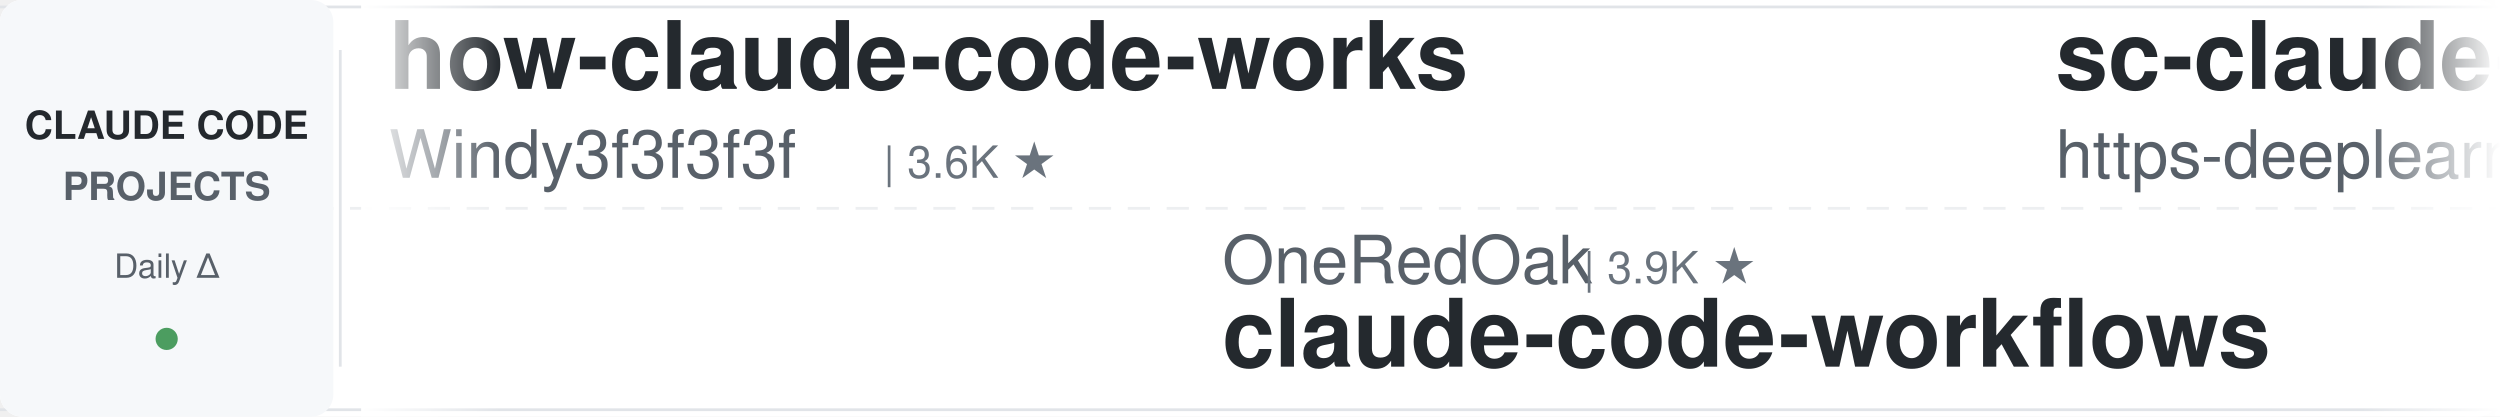
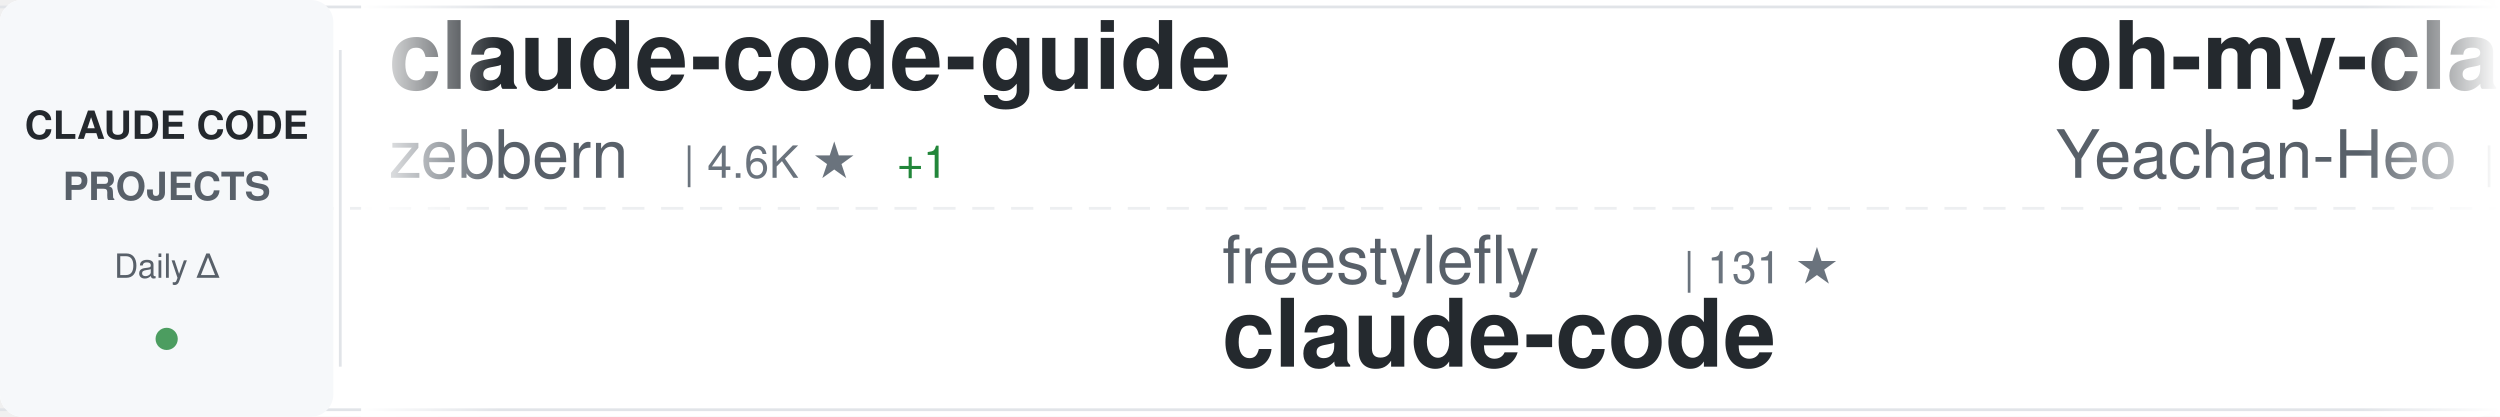
<svg xmlns="http://www.w3.org/2000/svg" width="900" height="150">
  <defs>
    <linearGradient id="awesomeLeftFade" x1="0%" y1="0%" x2="100%" y2="0%">
      <stop offset="0%" style="stop-color:#ffffff;stop-opacity:1" />
      <stop offset="100%" style="stop-color:#ffffff;stop-opacity:0" />
    </linearGradient>
    <linearGradient id="awesomeRightFade" x1="0%" y1="0%" x2="100%" y2="0%">
      <stop offset="0%" style="stop-color:#ffffff;stop-opacity:0" />
      <stop offset="100%" style="stop-color:#ffffff;stop-opacity:1" />
    </linearGradient>
  </defs>
  <rect width="900" height="150" fill="#ffffff" rx="8" />
  <rect x="0" y="2" width="900" height="1" fill="#e1e4e8" />
  <rect x="0" y="147" width="900" height="1" fill="#e1e4e8" />
  <line x1="0" y1="75" x2="900" y2="75" stroke="#e1e4e8" stroke-width="1" stroke-dasharray="8 6" opacity="0.6" />
  <rect x="0" y="0" width="120" height="150" fill="#f6f8fa" rx="8" />
  <text x="60" y="50" font-family="-apple-system, BlinkMacSystemFont, 'Segoe UI', Helvetica, Arial, sans-serif" font-size="14" font-weight="600" fill="#24292e" text-anchor="middle">CLAUDE CODE</text>
  <text x="60" y="72" font-family="-apple-system, BlinkMacSystemFont, 'Segoe UI', Helvetica, Arial, sans-serif" font-size="14" font-weight="600" fill="#586069" text-anchor="middle">PROJECTS</text>
  <text x="60" y="100" font-family="-apple-system, BlinkMacSystemFont, 'Segoe UI', Helvetica, Arial, sans-serif" font-size="12" font-weight="500" fill="#586069" text-anchor="middle">Daily Δ</text>
  <circle cx="60" cy="122" r="4" fill="#22863a" opacity="0.8" />
  <rect x="122" y="18" width="1" height="114" fill="#e1e4e8" />
  <clipPath id="awesomeTickerClip">
    <rect x="130" y="0" width="770" height="150" />
  </clipPath>
  <g clip-path="url(#awesomeTickerClip)">
    <g id="awesomeTickerItems">
      <animateTransform attributeName="transform" attributeType="XML" type="translate" from="0 0" to="-3000 0" dur="54s" repeatCount="indefinite" />
      <g transform="translate(0, 0)">
-         <text x="140" y="32" font-family="-apple-system, BlinkMacSystemFont, 'Segoe UI', Helvetica, Arial, sans-serif" font-size="34" font-weight="600" fill="#24292e">how-claude-code-works</text>
-         <text x="140" y="64" font-family="-apple-system, BlinkMacSystemFont, 'Segoe UI', Helvetica, Arial, sans-serif" font-size="24" font-weight="400" fill="#586069">Windy3f3f3f3f</text>
-         <text x="318" y="64" font-family="-apple-system, BlinkMacSystemFont, 'Segoe UI', Helvetica, Arial, sans-serif" font-size="16" font-weight="500" fill="#6a737d">| 3.6K ★</text>
+         <text x="140" y="32" font-family="-apple-system, BlinkMacSystemFont, 'Segoe UI', Helvetica, Arial, sans-serif" font-size="34" font-weight="600" fill="#24292e">claude-code-guide</text>
+         <text x="140" y="64" font-family="-apple-system, BlinkMacSystemFont, 'Segoe UI', Helvetica, Arial, sans-serif" font-size="24" font-weight="400" fill="#586069">zebbern</text>
+         <text x="246" y="64" font-family="-apple-system, BlinkMacSystemFont, 'Segoe UI', Helvetica, Arial, sans-serif" font-size="16" font-weight="500" fill="#6a737d">| 4.6K ★</text>
+         <text x="323" y="64" font-family="-apple-system, BlinkMacSystemFont, 'Segoe UI', Helvetica, Arial, sans-serif" font-size="16" font-weight="500" fill="#22863a"> +1</text>
      </g>
      <g transform="translate(300, 0)">
-         <text x="140" y="102" font-family="-apple-system, BlinkMacSystemFont, 'Segoe UI', Helvetica, Arial, sans-serif" font-size="24" font-weight="400" fill="#586069">OneRedOak</text>
-         <text x="270" y="102" font-family="-apple-system, BlinkMacSystemFont, 'Segoe UI', Helvetica, Arial, sans-serif" font-size="16" font-weight="500" fill="#6a737d">| 3.9K ★</text>
-         <text x="140" y="132" font-family="-apple-system, BlinkMacSystemFont, 'Segoe UI', Helvetica, Arial, sans-serif" font-size="34" font-weight="600" fill="#24292e">claude-code-workflows</text>
+         <text x="140" y="102" font-family="-apple-system, BlinkMacSystemFont, 'Segoe UI', Helvetica, Arial, sans-serif" font-size="24" font-weight="400" fill="#586069">freestylefly</text>
+         <text x="306" y="102" font-family="-apple-system, BlinkMacSystemFont, 'Segoe UI', Helvetica, Arial, sans-serif" font-size="16" font-weight="500" fill="#6a737d">| 131 ★</text>
+         <text x="140" y="132" font-family="-apple-system, BlinkMacSystemFont, 'Segoe UI', Helvetica, Arial, sans-serif" font-size="34" font-weight="600" fill="#24292e">claude-code</text>
      </g>
      <g transform="translate(600, 0)">
-         <text x="140" y="32" font-family="-apple-system, BlinkMacSystemFont, 'Segoe UI', Helvetica, Arial, sans-serif" font-size="34" font-weight="600" fill="#24292e">sc-claude-code-files</text>
-         <text x="140" y="64" font-family="-apple-system, BlinkMacSystemFont, 'Segoe UI', Helvetica, Arial, sans-serif" font-size="24" font-weight="400" fill="#586069">https-deeplearning-ai</text>
-         <text x="414" y="64" font-family="-apple-system, BlinkMacSystemFont, 'Segoe UI', Helvetica, Arial, sans-serif" font-size="16" font-weight="500" fill="#6a737d">| 547 ★</text>
+         <text x="140" y="32" font-family="-apple-system, BlinkMacSystemFont, 'Segoe UI', Helvetica, Arial, sans-serif" font-size="34" font-weight="600" fill="#24292e">oh-my-claudecode</text>
+         <text x="140" y="64" font-family="-apple-system, BlinkMacSystemFont, 'Segoe UI', Helvetica, Arial, sans-serif" font-size="24" font-weight="400" fill="#586069">Yeachan-Heo</text>
+         <text x="294" y="64" font-family="-apple-system, BlinkMacSystemFont, 'Segoe UI', Helvetica, Arial, sans-serif" font-size="16" font-weight="500" fill="#6a737d">| 39.1K ★</text>
+         <text x="380" y="64" font-family="-apple-system, BlinkMacSystemFont, 'Segoe UI', Helvetica, Arial, sans-serif" font-size="16" font-weight="500" fill="#22863a"> +2</text>
      </g>
      <g transform="translate(900, 0)">
-         <text x="140" y="102" font-family="-apple-system, BlinkMacSystemFont, 'Segoe UI', Helvetica, Arial, sans-serif" font-size="24" font-weight="400" fill="#586069">jarmuine</text>
-         <text x="258" y="102" font-family="-apple-system, BlinkMacSystemFont, 'Segoe UI', Helvetica, Arial, sans-serif" font-size="16" font-weight="500" fill="#6a737d">| 2.3K ★</text>
+         <text x="140" y="102" font-family="-apple-system, BlinkMacSystemFont, 'Segoe UI', Helvetica, Arial, sans-serif" font-size="24" font-weight="400" fill="#586069">pengchengneo</text>
+         <text x="306" y="102" font-family="-apple-system, BlinkMacSystemFont, 'Segoe UI', Helvetica, Arial, sans-serif" font-size="16" font-weight="500" fill="#6a737d">| 1.8K ★</text>
+         <text x="140" y="132" font-family="-apple-system, BlinkMacSystemFont, 'Segoe UI', Helvetica, Arial, sans-serif" font-size="34" font-weight="600" fill="#24292e">Claude-Code</text>
+       </g>
+       <g transform="translate(1200, 0)">
+         <text x="140" y="32" font-family="-apple-system, BlinkMacSystemFont, 'Segoe UI', Helvetica, Arial, sans-serif" font-size="34" font-weight="600" fill="#24292e">claude-code-engineering</text>
+         <text x="140" y="64" font-family="-apple-system, BlinkMacSystemFont, 'Segoe UI', Helvetica, Arial, sans-serif" font-size="24" font-weight="400" fill="#586069">huangjia2019</text>
+         <text x="306" y="64" font-family="-apple-system, BlinkMacSystemFont, 'Segoe UI', Helvetica, Arial, sans-serif" font-size="16" font-weight="500" fill="#6a737d">| 1.1K ★</text>
+       </g>
+       <g transform="translate(1500, 0)">
+         <text x="140" y="102" font-family="-apple-system, BlinkMacSystemFont, 'Segoe UI', Helvetica, Arial, sans-serif" font-size="24" font-weight="400" fill="#586069">jqueryscript</text>
+         <text x="306" y="102" font-family="-apple-system, BlinkMacSystemFont, 'Segoe UI', Helvetica, Arial, sans-serif" font-size="16" font-weight="500" fill="#6a737d">| 510 ★</text>
+         <text x="140" y="132" font-family="-apple-system, BlinkMacSystemFont, 'Segoe UI', Helvetica, Arial, sans-serif" font-size="34" font-weight="600" fill="#24292e">awesome-claude-code</text>
+       </g>
+       <g transform="translate(1800, 0)">
+         <text x="140" y="32" font-family="-apple-system, BlinkMacSystemFont, 'Segoe UI', Helvetica, Arial, sans-serif" font-size="34" font-weight="600" fill="#24292e">claude-code</text>
+         <text x="140" y="64" font-family="-apple-system, BlinkMacSystemFont, 'Segoe UI', Helvetica, Arial, sans-serif" font-size="24" font-weight="400" fill="#586069">Tinkeringg-Lab</text>
+         <text x="330" y="64" font-family="-apple-system, BlinkMacSystemFont, 'Segoe UI', Helvetica, Arial, sans-serif" font-size="16" font-weight="500" fill="#6a737d">| 212 ★</text>
+       </g>
+       <g transform="translate(2100, 0)">
+         <text x="140" y="102" font-family="-apple-system, BlinkMacSystemFont, 'Segoe UI', Helvetica, Arial, sans-serif" font-size="24" font-weight="400" fill="#586069">VoltAgent</text>
+         <text x="270" y="102" font-family="-apple-system, BlinkMacSystemFont, 'Segoe UI', Helvetica, Arial, sans-serif" font-size="16" font-weight="500" fill="#6a737d">| 25.0K ★</text>
+         <text x="356" y="102" font-family="-apple-system, BlinkMacSystemFont, 'Segoe UI', Helvetica, Arial, sans-serif" font-size="16" font-weight="500" fill="#22863a"> +7</text>
+         <text x="140" y="132" font-family="-apple-system, BlinkMacSystemFont, 'Segoe UI', Helvetica, Arial, sans-serif" font-size="34" font-weight="600" fill="#24292e">awesome-claude-code-suba...</text>
+       </g>
+       <g transform="translate(2400, 0)">
+         <text x="140" y="32" font-family="-apple-system, BlinkMacSystemFont, 'Segoe UI', Helvetica, Arial, sans-serif" font-size="34" font-weight="600" fill="#24292e">claude-code</text>
+         <text x="140" y="64" font-family="-apple-system, BlinkMacSystemFont, 'Segoe UI', Helvetica, Arial, sans-serif" font-size="24" font-weight="400" fill="#586069">VineeTagarwaL-code</text>
+         <text x="378" y="64" font-family="-apple-system, BlinkMacSystemFont, 'Segoe UI', Helvetica, Arial, sans-serif" font-size="16" font-weight="500" fill="#6a737d">| 274 ★</text>
+       </g>
+       <g transform="translate(2700, 0)">
+         <text x="140" y="102" font-family="-apple-system, BlinkMacSystemFont, 'Segoe UI', Helvetica, Arial, sans-serif" font-size="24" font-weight="400" fill="#586069">hangsman</text>
+         <text x="258" y="102" font-family="-apple-system, BlinkMacSystemFont, 'Segoe UI', Helvetica, Arial, sans-serif" font-size="16" font-weight="500" fill="#6a737d">| 794 ★</text>
+         <text x="140" y="132" font-family="-apple-system, BlinkMacSystemFont, 'Segoe UI', Helvetica, Arial, sans-serif" font-size="34" font-weight="600" fill="#24292e">claude-code-source</text>
+       </g>
+       <g transform="translate(3000, 0)">
+         <text x="140" y="32" font-family="-apple-system, BlinkMacSystemFont, 'Segoe UI', Helvetica, Arial, sans-serif" font-size="34" font-weight="600" fill="#24292e">claude-code-guide</text>
+         <text x="140" y="64" font-family="-apple-system, BlinkMacSystemFont, 'Segoe UI', Helvetica, Arial, sans-serif" font-size="24" font-weight="400" fill="#586069">zebbern</text>
+         <text x="246" y="64" font-family="-apple-system, BlinkMacSystemFont, 'Segoe UI', Helvetica, Arial, sans-serif" font-size="16" font-weight="500" fill="#6a737d">| 4.6K ★</text>
+         <text x="323" y="64" font-family="-apple-system, BlinkMacSystemFont, 'Segoe UI', Helvetica, Arial, sans-serif" font-size="16" font-weight="500" fill="#22863a"> +1</text>
+       </g>
+       <g transform="translate(3300, 0)">
+         <text x="140" y="102" font-family="-apple-system, BlinkMacSystemFont, 'Segoe UI', Helvetica, Arial, sans-serif" font-size="24" font-weight="400" fill="#586069">freestylefly</text>
+         <text x="306" y="102" font-family="-apple-system, BlinkMacSystemFont, 'Segoe UI', Helvetica, Arial, sans-serif" font-size="16" font-weight="500" fill="#6a737d">| 131 ★</text>
        <text x="140" y="132" font-family="-apple-system, BlinkMacSystemFont, 'Segoe UI', Helvetica, Arial, sans-serif" font-size="34" font-weight="600" fill="#24292e">claude-code</text>
      </g>
-       <g transform="translate(1200, 0)">
-         <text x="140" y="32" font-family="-apple-system, BlinkMacSystemFont, 'Segoe UI', Helvetica, Arial, sans-serif" font-size="34" font-weight="600" fill="#24292e">claude-code-ultimate-gui...</text>
-         <text x="140" y="64" font-family="-apple-system, BlinkMacSystemFont, 'Segoe UI', Helvetica, Arial, sans-serif" font-size="24" font-weight="400" fill="#586069">FlorianBruniaux</text>
-         <text x="342" y="64" font-family="-apple-system, BlinkMacSystemFont, 'Segoe UI', Helvetica, Arial, sans-serif" font-size="16" font-weight="500" fill="#6a737d">| 5.9K ★</text>
-         <text x="419" y="64" font-family="-apple-system, BlinkMacSystemFont, 'Segoe UI', Helvetica, Arial, sans-serif" font-size="16" font-weight="500" fill="#22863a"> +5</text>
-       </g>
-       <g transform="translate(1500, 0)">
-         <text x="140" y="102" font-family="-apple-system, BlinkMacSystemFont, 'Segoe UI', Helvetica, Arial, sans-serif" font-size="24" font-weight="400" fill="#586069">musistudio</text>
-         <text x="282" y="102" font-family="-apple-system, BlinkMacSystemFont, 'Segoe UI', Helvetica, Arial, sans-serif" font-size="16" font-weight="500" fill="#6a737d">| 37.2K ★</text>
-         <text x="140" y="132" font-family="-apple-system, BlinkMacSystemFont, 'Segoe UI', Helvetica, Arial, sans-serif" font-size="34" font-weight="600" fill="#24292e">claude-code-router</text>
-       </g>
-       <g transform="translate(1800, 0)">
-         <text x="140" y="32" font-family="-apple-system, BlinkMacSystemFont, 'Segoe UI', Helvetica, Arial, sans-serif" font-size="34" font-weight="600" fill="#24292e">system_prompts_leaks</text>
-         <text x="140" y="64" font-family="-apple-system, BlinkMacSystemFont, 'Segoe UI', Helvetica, Arial, sans-serif" font-size="24" font-weight="400" fill="#586069">asgeirtj</text>
-         <text x="258" y="64" font-family="-apple-system, BlinkMacSystemFont, 'Segoe UI', Helvetica, Arial, sans-serif" font-size="16" font-weight="500" fill="#6a737d">| 64.6K ★</text>
-         <text x="344" y="64" font-family="-apple-system, BlinkMacSystemFont, 'Segoe UI', Helvetica, Arial, sans-serif" font-size="16" font-weight="500" fill="#22863a"> +30</text>
-       </g>
-       <g transform="translate(2100, 0)">
-         <text x="140" y="102" font-family="-apple-system, BlinkMacSystemFont, 'Segoe UI', Helvetica, Arial, sans-serif" font-size="24" font-weight="400" fill="#586069">lintsinghua</text>
-         <text x="294" y="102" font-family="-apple-system, BlinkMacSystemFont, 'Segoe UI', Helvetica, Arial, sans-serif" font-size="16" font-weight="500" fill="#6a737d">| 4.2K ★</text>
-         <text x="371" y="102" font-family="-apple-system, BlinkMacSystemFont, 'Segoe UI', Helvetica, Arial, sans-serif" font-size="16" font-weight="500" fill="#22863a"> +2</text>
-         <text x="140" y="132" font-family="-apple-system, BlinkMacSystemFont, 'Segoe UI', Helvetica, Arial, sans-serif" font-size="34" font-weight="600" fill="#24292e">claude-code-book</text>
-       </g>
-       <g transform="translate(2400, 0)">
-         <text x="140" y="32" font-family="-apple-system, BlinkMacSystemFont, 'Segoe UI', Helvetica, Arial, sans-serif" font-size="34" font-weight="600" fill="#24292e">claude-code-video-toolki...</text>
-         <text x="140" y="64" font-family="-apple-system, BlinkMacSystemFont, 'Segoe UI', Helvetica, Arial, sans-serif" font-size="24" font-weight="400" fill="#586069">digitalsamba</text>
-         <text x="306" y="64" font-family="-apple-system, BlinkMacSystemFont, 'Segoe UI', Helvetica, Arial, sans-serif" font-size="16" font-weight="500" fill="#6a737d">| 2.1K ★</text>
-         <text x="383" y="64" font-family="-apple-system, BlinkMacSystemFont, 'Segoe UI', Helvetica, Arial, sans-serif" font-size="16" font-weight="500" fill="#cb2431"> -1</text>
-       </g>
-       <g transform="translate(2700, 0)">
-         <text x="140" y="102" font-family="-apple-system, BlinkMacSystemFont, 'Segoe UI', Helvetica, Arial, sans-serif" font-size="24" font-weight="400" fill="#586069">chauncygu</text>
-         <text x="270" y="102" font-family="-apple-system, BlinkMacSystemFont, 'Segoe UI', Helvetica, Arial, sans-serif" font-size="16" font-weight="500" fill="#6a737d">| 2.8K ★</text>
-         <text x="140" y="132" font-family="-apple-system, BlinkMacSystemFont, 'Segoe UI', Helvetica, Arial, sans-serif" font-size="34" font-weight="600" fill="#24292e">collection-claude-code-s...</text>
-       </g>
-       <g transform="translate(3000, 0)">
-         <text x="140" y="32" font-family="-apple-system, BlinkMacSystemFont, 'Segoe UI', Helvetica, Arial, sans-serif" font-size="34" font-weight="600" fill="#24292e">how-claude-code-works</text>
-         <text x="140" y="64" font-family="-apple-system, BlinkMacSystemFont, 'Segoe UI', Helvetica, Arial, sans-serif" font-size="24" font-weight="400" fill="#586069">Windy3f3f3f3f</text>
-         <text x="318" y="64" font-family="-apple-system, BlinkMacSystemFont, 'Segoe UI', Helvetica, Arial, sans-serif" font-size="16" font-weight="500" fill="#6a737d">| 3.6K ★</text>
-       </g>
-       <g transform="translate(3300, 0)">
-         <text x="140" y="102" font-family="-apple-system, BlinkMacSystemFont, 'Segoe UI', Helvetica, Arial, sans-serif" font-size="24" font-weight="400" fill="#586069">OneRedOak</text>
-         <text x="270" y="102" font-family="-apple-system, BlinkMacSystemFont, 'Segoe UI', Helvetica, Arial, sans-serif" font-size="16" font-weight="500" fill="#6a737d">| 3.9K ★</text>
-         <text x="140" y="132" font-family="-apple-system, BlinkMacSystemFont, 'Segoe UI', Helvetica, Arial, sans-serif" font-size="34" font-weight="600" fill="#24292e">claude-code-workflows</text>
-       </g>
      <g transform="translate(3600, 0)">
-         <text x="140" y="32" font-family="-apple-system, BlinkMacSystemFont, 'Segoe UI', Helvetica, Arial, sans-serif" font-size="34" font-weight="600" fill="#24292e">sc-claude-code-files</text>
-         <text x="140" y="64" font-family="-apple-system, BlinkMacSystemFont, 'Segoe UI', Helvetica, Arial, sans-serif" font-size="24" font-weight="400" fill="#586069">https-deeplearning-ai</text>
-         <text x="414" y="64" font-family="-apple-system, BlinkMacSystemFont, 'Segoe UI', Helvetica, Arial, sans-serif" font-size="16" font-weight="500" fill="#6a737d">| 547 ★</text>
+         <text x="140" y="32" font-family="-apple-system, BlinkMacSystemFont, 'Segoe UI', Helvetica, Arial, sans-serif" font-size="34" font-weight="600" fill="#24292e">oh-my-claudecode</text>
+         <text x="140" y="64" font-family="-apple-system, BlinkMacSystemFont, 'Segoe UI', Helvetica, Arial, sans-serif" font-size="24" font-weight="400" fill="#586069">Yeachan-Heo</text>
+         <text x="294" y="64" font-family="-apple-system, BlinkMacSystemFont, 'Segoe UI', Helvetica, Arial, sans-serif" font-size="16" font-weight="500" fill="#6a737d">| 39.1K ★</text>
+         <text x="380" y="64" font-family="-apple-system, BlinkMacSystemFont, 'Segoe UI', Helvetica, Arial, sans-serif" font-size="16" font-weight="500" fill="#22863a"> +2</text>
      </g>
      <g transform="translate(3900, 0)">
-         <text x="140" y="102" font-family="-apple-system, BlinkMacSystemFont, 'Segoe UI', Helvetica, Arial, sans-serif" font-size="24" font-weight="400" fill="#586069">jarmuine</text>
-         <text x="258" y="102" font-family="-apple-system, BlinkMacSystemFont, 'Segoe UI', Helvetica, Arial, sans-serif" font-size="16" font-weight="500" fill="#6a737d">| 2.3K ★</text>
-         <text x="140" y="132" font-family="-apple-system, BlinkMacSystemFont, 'Segoe UI', Helvetica, Arial, sans-serif" font-size="34" font-weight="600" fill="#24292e">claude-code</text>
+         <text x="140" y="102" font-family="-apple-system, BlinkMacSystemFont, 'Segoe UI', Helvetica, Arial, sans-serif" font-size="24" font-weight="400" fill="#586069">pengchengneo</text>
+         <text x="306" y="102" font-family="-apple-system, BlinkMacSystemFont, 'Segoe UI', Helvetica, Arial, sans-serif" font-size="16" font-weight="500" fill="#6a737d">| 1.8K ★</text>
+         <text x="140" y="132" font-family="-apple-system, BlinkMacSystemFont, 'Segoe UI', Helvetica, Arial, sans-serif" font-size="34" font-weight="600" fill="#24292e">Claude-Code</text>
      </g>
    </g>
  </g>
  <rect x="130" y="0" width="50" height="150" fill="url(#awesomeLeftFade)" />
  <rect x="850" y="0" width="50" height="150" fill="url(#awesomeRightFade)" />
</svg>
